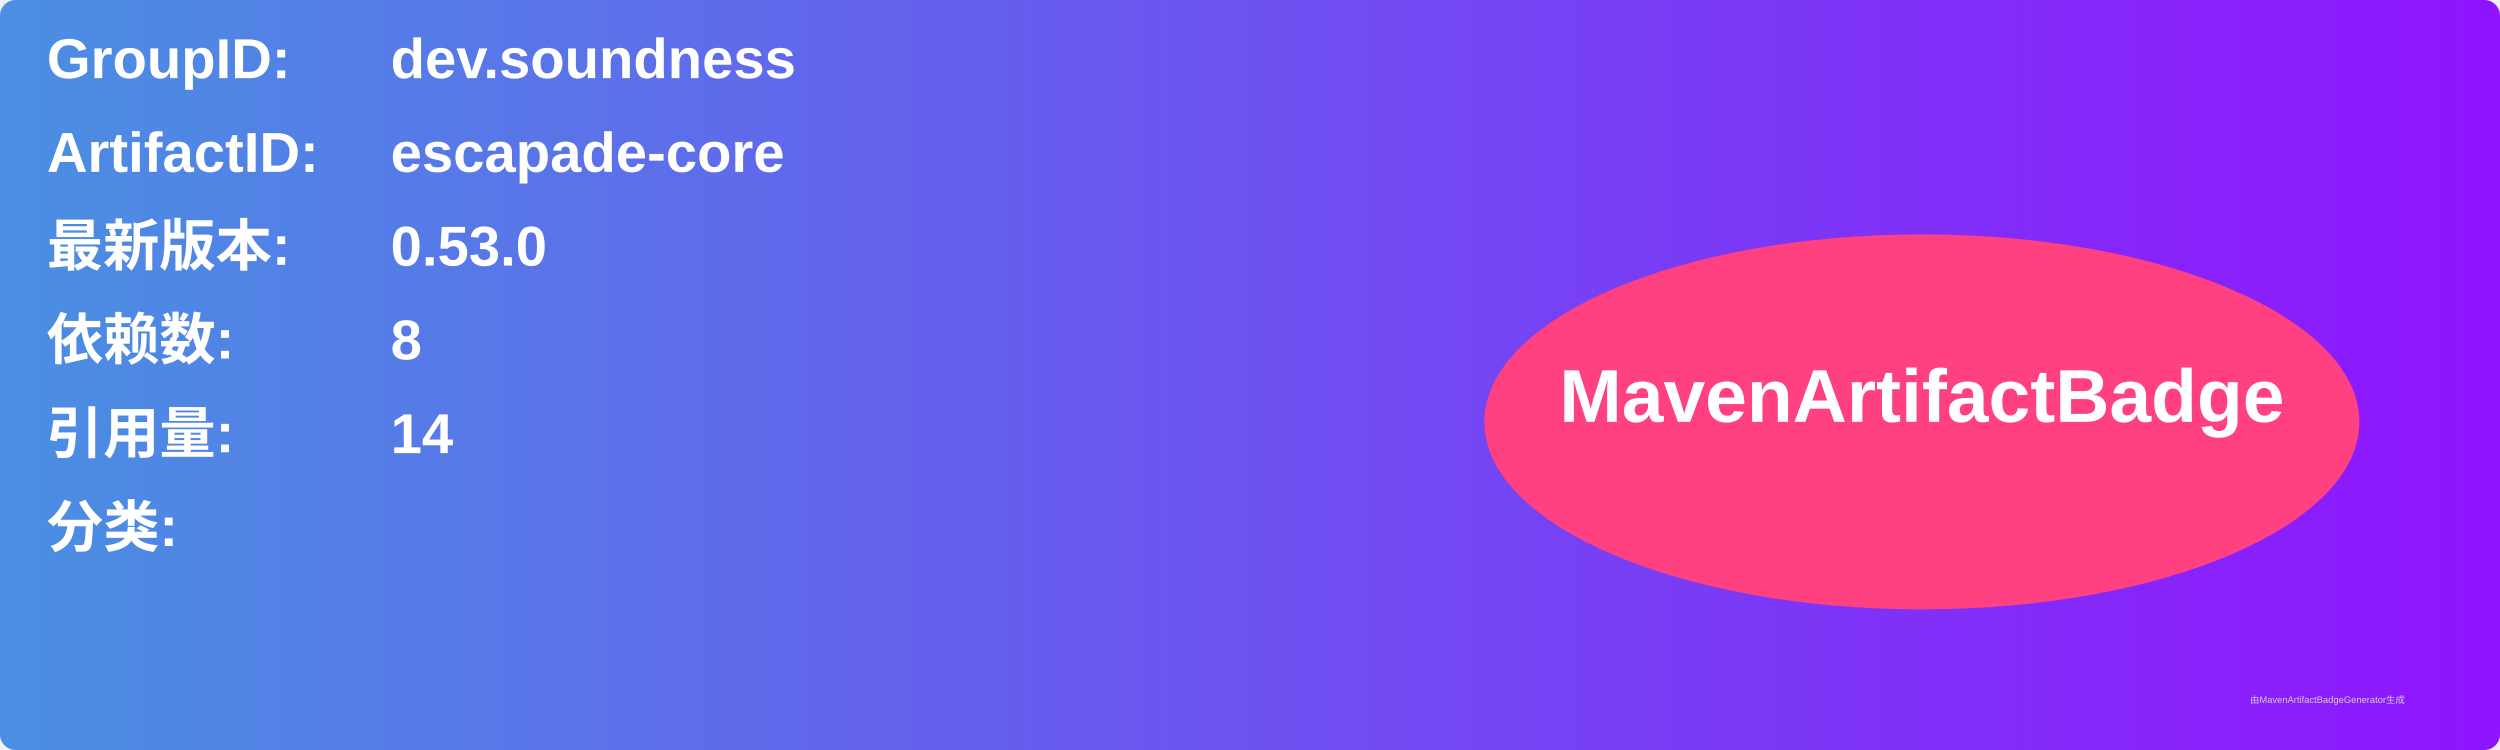
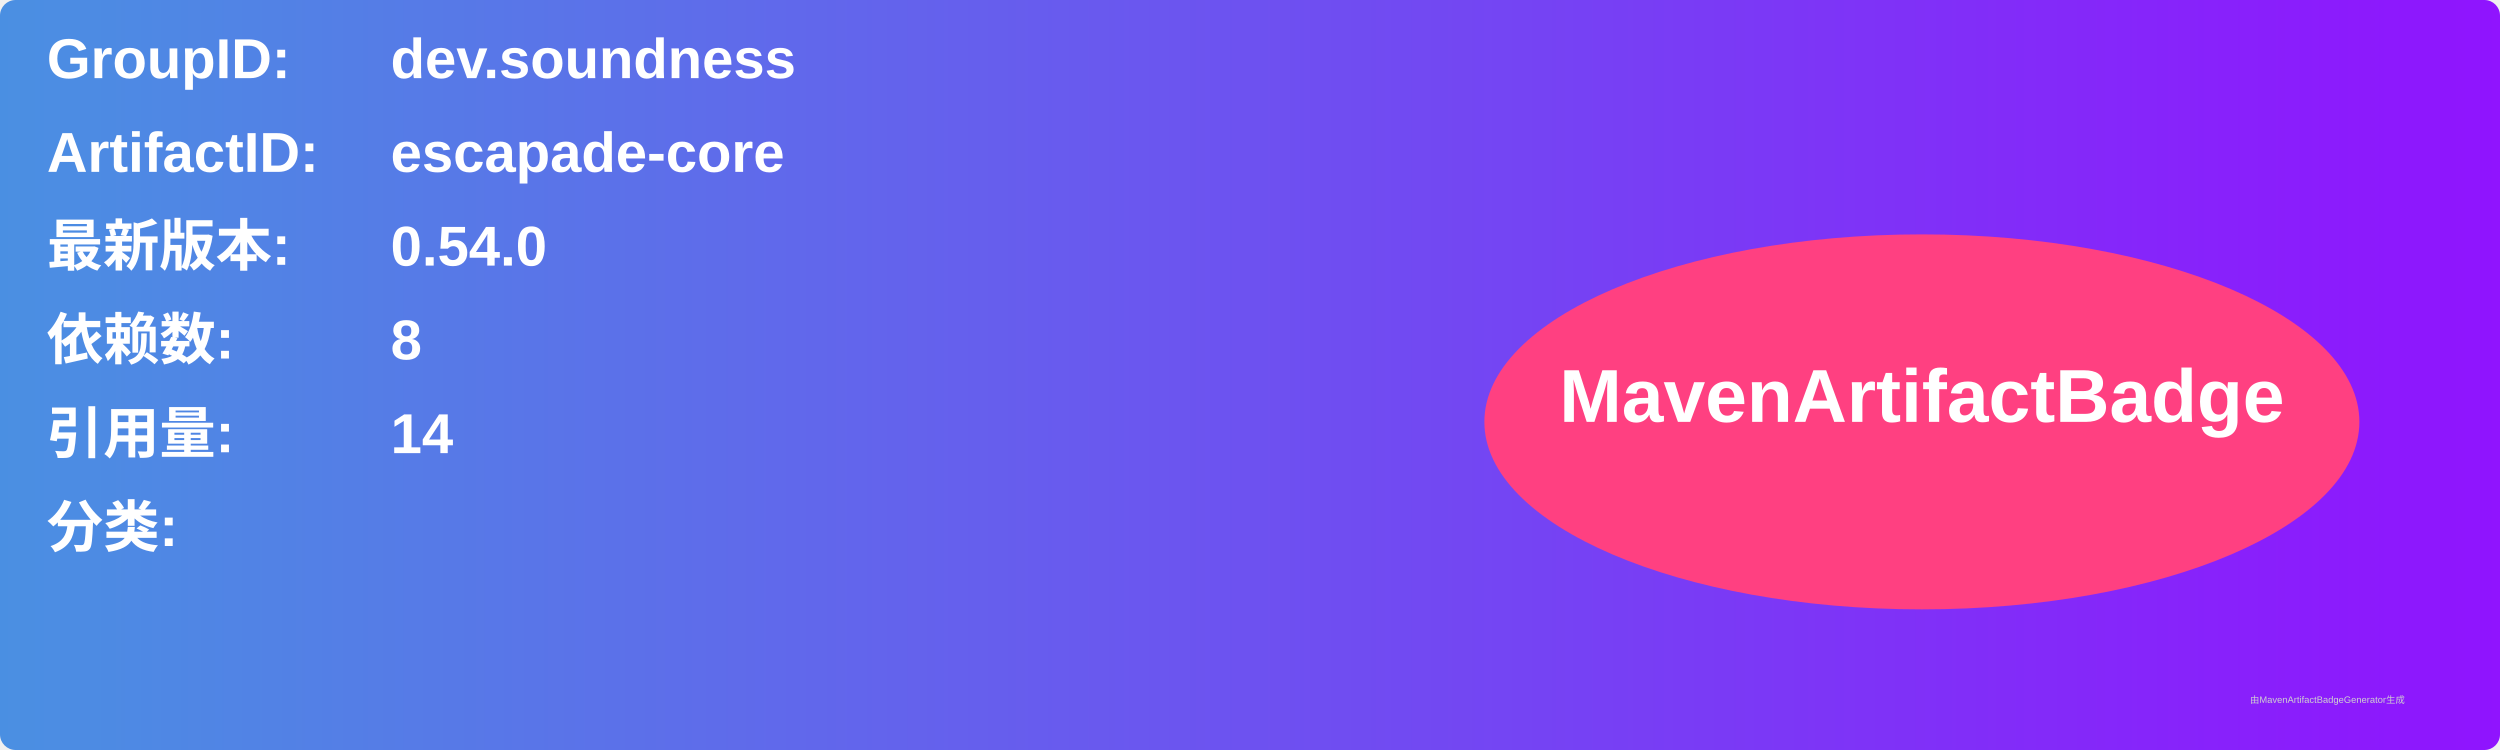
<svg xmlns="http://www.w3.org/2000/svg" width="800" height="240" viewBox="0 0 800 240">
  <linearGradient id="grad" x1="0%" y1="0%" x2="100%" y2="0%">
    <stop offset="0%" stop-color="#4a90e2" />
    <stop offset="100%" stop-color="#9013fe" />
  </linearGradient>
  <rect width="100%" height="100%" rx="5" ry="5" fill="url(#grad)" />
  <g transform="translate(15, 15)">
    <text x="0" y="10" font-family="Arial" font-size="18" fill="white" font-weight="bold" width="260">GroupID:</text>
    <text x="110" y="10" font-family="Arial" font-size="18" fill="white" font-weight="bold" width="460">dev.soundness</text>
    <text x="0" y="40" font-family="Arial" font-size="18" fill="white" font-weight="bold" width="260">ArtifactID:</text>
    <text x="110" y="40" font-family="Arial" font-size="18" fill="white" font-weight="bold" width="460">escapade-core</text>
    <text x="0" y="70" font-family="Arial" font-size="18" fill="white" font-weight="bold">最新版本:</text>
    <text x="110" y="70" font-family="Arial" font-size="18" fill="white" font-weight="bold">
-       <tspan font-weight="bold">0.53.0</tspan>
+       <tspan font-weight="bold">0.54.0</tspan>
    </text>
    <text x="0" y="100" font-family="Arial" font-size="18" fill="white" font-weight="bold">依赖数: </text>
    <text x="110" y="100" font-family="Arial" font-size="18" fill="white">
      <tspan font-weight="bold">8</tspan>
    </text>
    <text x="0" y="130" font-family="Arial" font-size="18" fill="white" font-weight="bold">引用量: </text>
    <text x="110" y="130" font-family="Arial" font-size="18" fill="white">
      <tspan font-weight="bold">14</tspan>
    </text>
    <text x="0" y="160" font-family="Arial" font-size="18" fill="white" font-weight="bold">分类:</text>
    <text x="10" y="190" font-family="Arial" font-size="10" fill="white">
      <tspan font-weight="bold" />
    </text>
    <ellipse cx="600" cy="120" rx="140" ry="60" fill="#ff4081" />
    <text x="600" y="120" text-anchor="middle" font-family="Arial" font-size="24" fill="white" font-weight="bold">MavenArtifactBadge</text>
  </g>
  <text x="720" y="225" font-family="Arial" font-size="3" fill="#d0d0d0">由MavenArtifactBadgeGenerator生成</text>
</svg>
